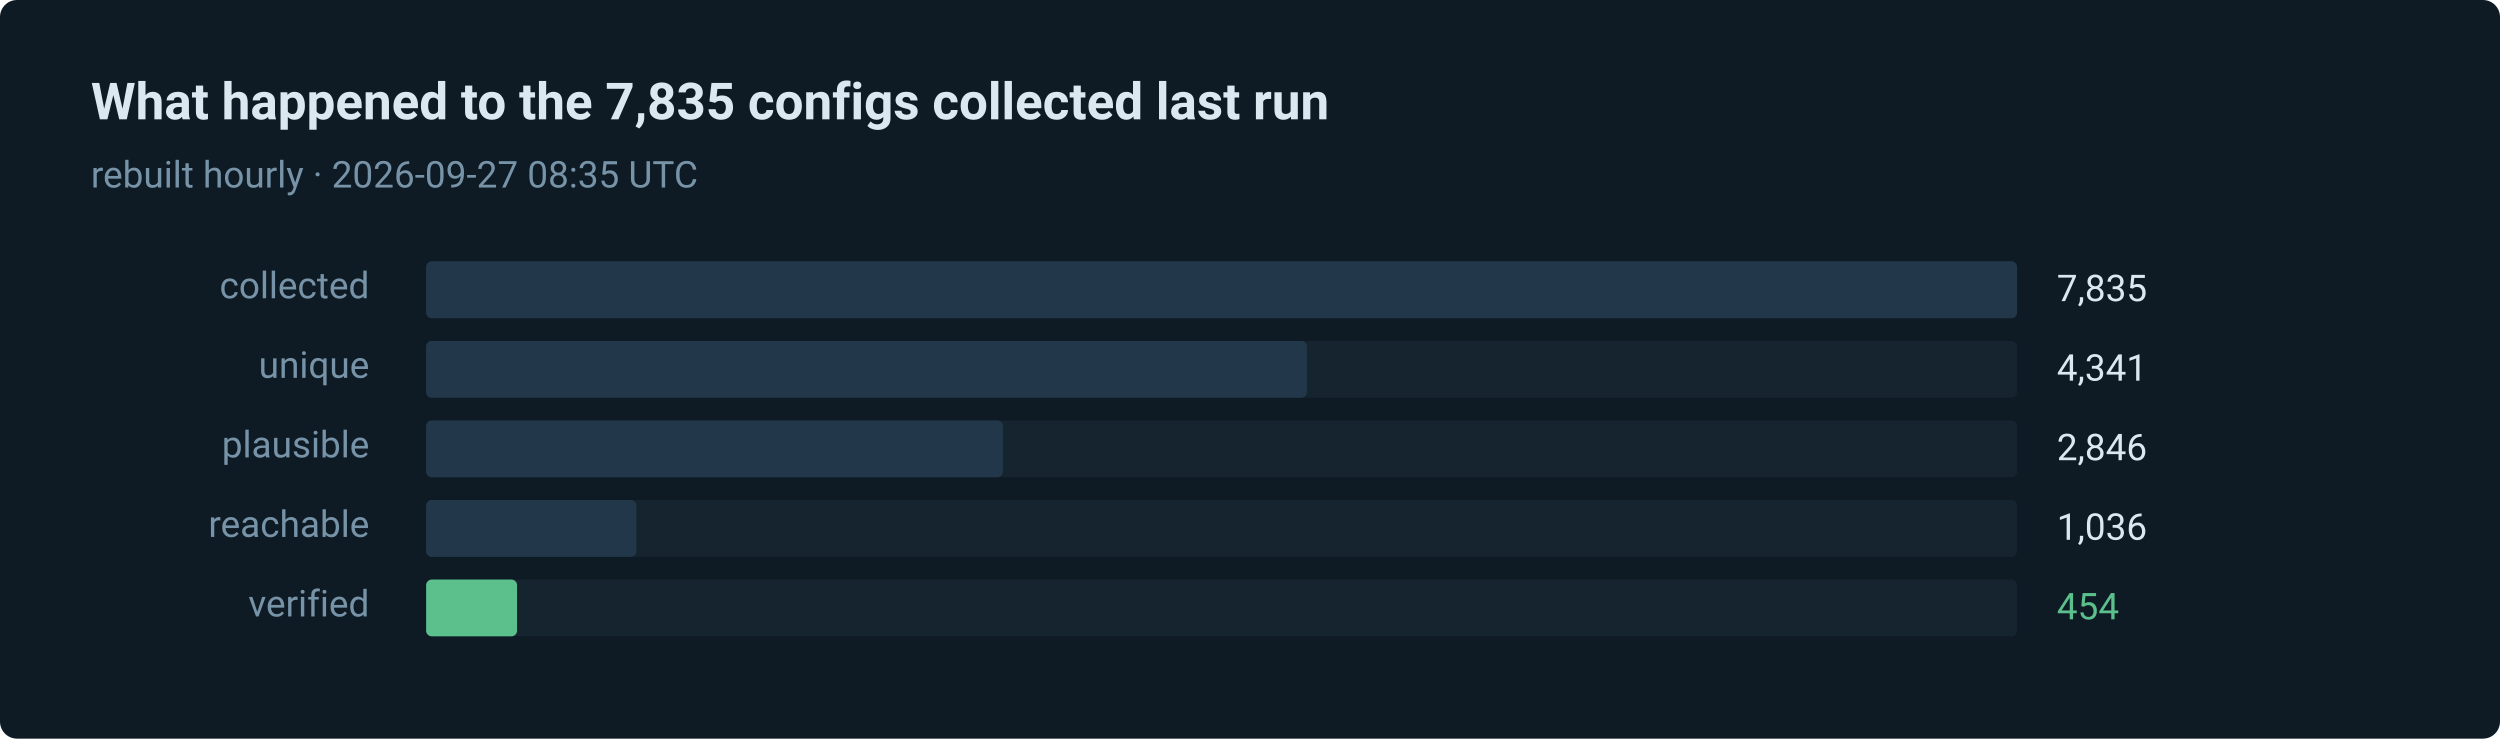
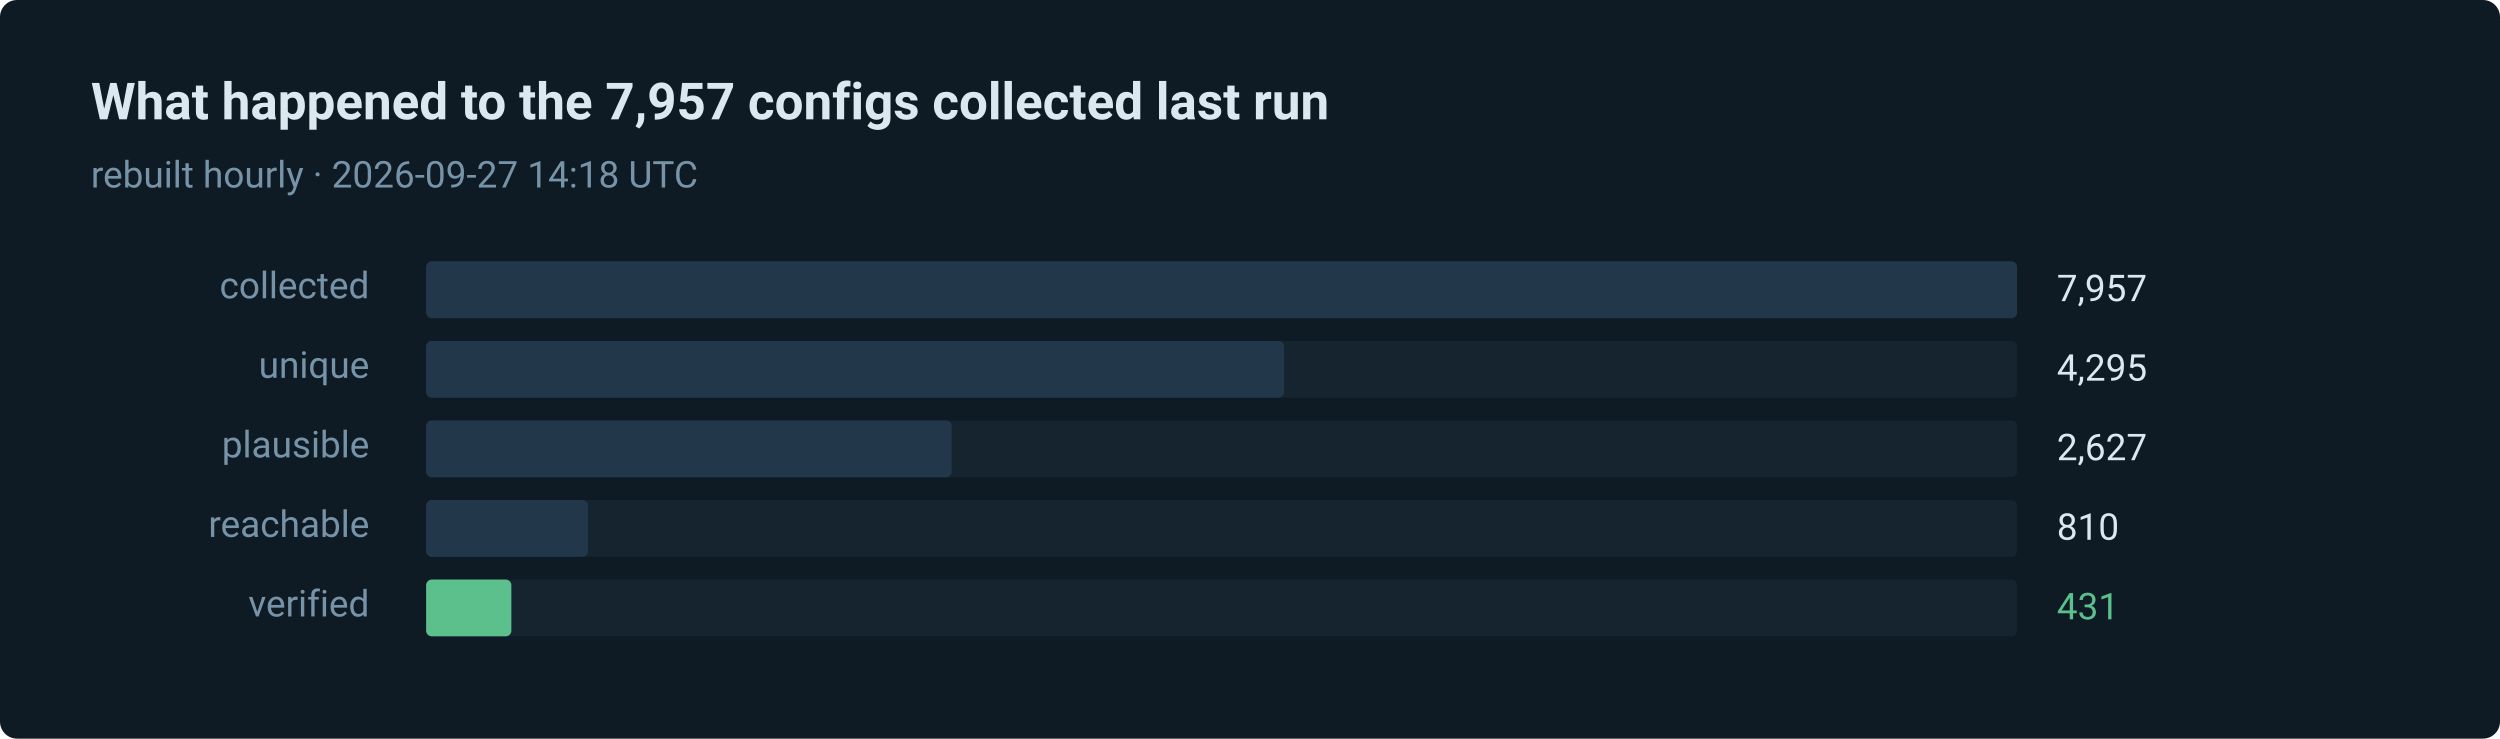
- <svg xmlns="http://www.w3.org/2000/svg" width="880" height="260" viewBox="0 0 880 260" role="img" aria-label="454 of 7835 routes verified in the last run">
+ <svg xmlns="http://www.w3.org/2000/svg" width="880" height="260" viewBox="0 0 880 260" role="img" aria-label="431 of 7957 routes verified in the last run">
  <style>text { font-family: ui-sans-serif, system-ui, -apple-system, 'Segoe UI', Roboto, 'Helvetica Neue', Arial, sans-serif; }</style>
  <rect width="880" height="260" rx="6" fill="#0e1a24" />
-   <text x="32" y="42" fill="#dce8f0" font-size="18" font-weight="600">What happened to the 7,835 configs collected last run</text>
-   <text x="32" y="66" fill="#7793a8" font-size="13">rebuilt hourly · 2026-09-27 08:35 UTC</text>
+   <text x="32" y="42" fill="#dce8f0" font-size="18" font-weight="600">What happened to the 7,957 configs collected last run</text>
+   <text x="32" y="66" fill="#7793a8" font-size="13">rebuilt hourly · 2026-09-27 14:18 UTC</text>
  <text x="130" y="105" fill="#7793a8" font-size="13" text-anchor="end">collected</text>
  <rect x="150" y="92" width="560" height="20" rx="2" fill="#15242f" />
  <rect x="150" y="92" width="560" height="20" rx="2" fill="#22384a" />
-   <text x="724" y="106" fill="#dce8f0" font-size="13">7,835</text>
+   <text x="724" y="106" fill="#dce8f0" font-size="13">7,957</text>
  <text x="130" y="133" fill="#7793a8" font-size="13" text-anchor="end">unique</text>
  <rect x="150" y="120" width="560" height="20" rx="2" fill="#15242f" />
-   <rect x="150" y="120" width="310" height="20" rx="2" fill="#22384a" />
-   <text x="724" y="134" fill="#dce8f0" font-size="13">4,341</text>
+   <rect x="150" y="120" width="302" height="20" rx="2" fill="#22384a" />
+   <text x="724" y="134" fill="#dce8f0" font-size="13">4,295</text>
  <text x="130" y="161" fill="#7793a8" font-size="13" text-anchor="end">plausible</text>
  <rect x="150" y="148" width="560" height="20" rx="2" fill="#15242f" />
-   <rect x="150" y="148" width="203" height="20" rx="2" fill="#22384a" />
-   <text x="724" y="162" fill="#dce8f0" font-size="13">2,846</text>
+   <rect x="150" y="148" width="185" height="20" rx="2" fill="#22384a" />
+   <text x="724" y="162" fill="#dce8f0" font-size="13">2,627</text>
  <text x="130" y="189" fill="#7793a8" font-size="13" text-anchor="end">reachable</text>
  <rect x="150" y="176" width="560" height="20" rx="2" fill="#15242f" />
-   <rect x="150" y="176" width="74" height="20" rx="2" fill="#22384a" />
-   <text x="724" y="190" fill="#dce8f0" font-size="13">1,036</text>
+   <rect x="150" y="176" width="57" height="20" rx="2" fill="#22384a" />
+   <text x="724" y="190" fill="#dce8f0" font-size="13">810</text>
  <text x="130" y="217" fill="#7793a8" font-size="13" text-anchor="end">verified</text>
  <rect x="150" y="204" width="560" height="20" rx="2" fill="#15242f" />
-   <rect x="150" y="204" width="32" height="20" rx="2" fill="#5bc08c" />
-   <text x="724" y="218" fill="#5bc08c" font-size="13">454</text>
+   <rect x="150" y="204" width="30" height="20" rx="2" fill="#5bc08c" />
+   <text x="724" y="218" fill="#5bc08c" font-size="13">431</text>
</svg>
